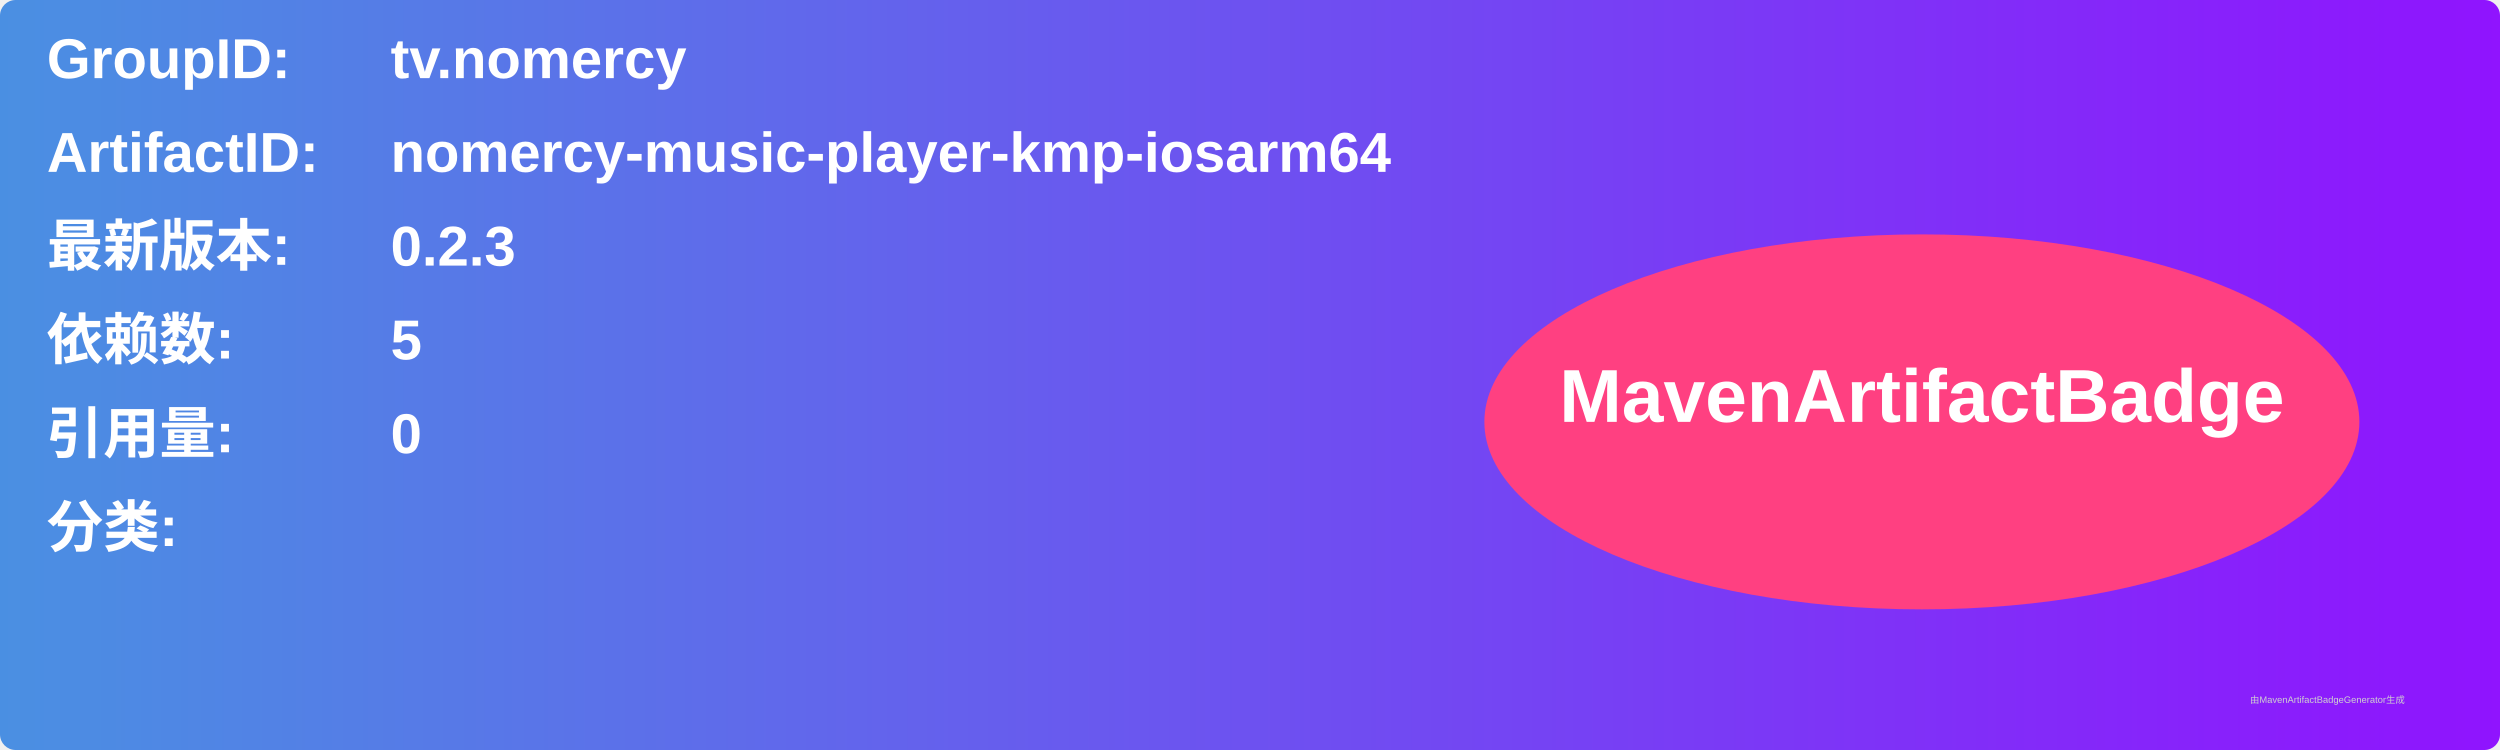
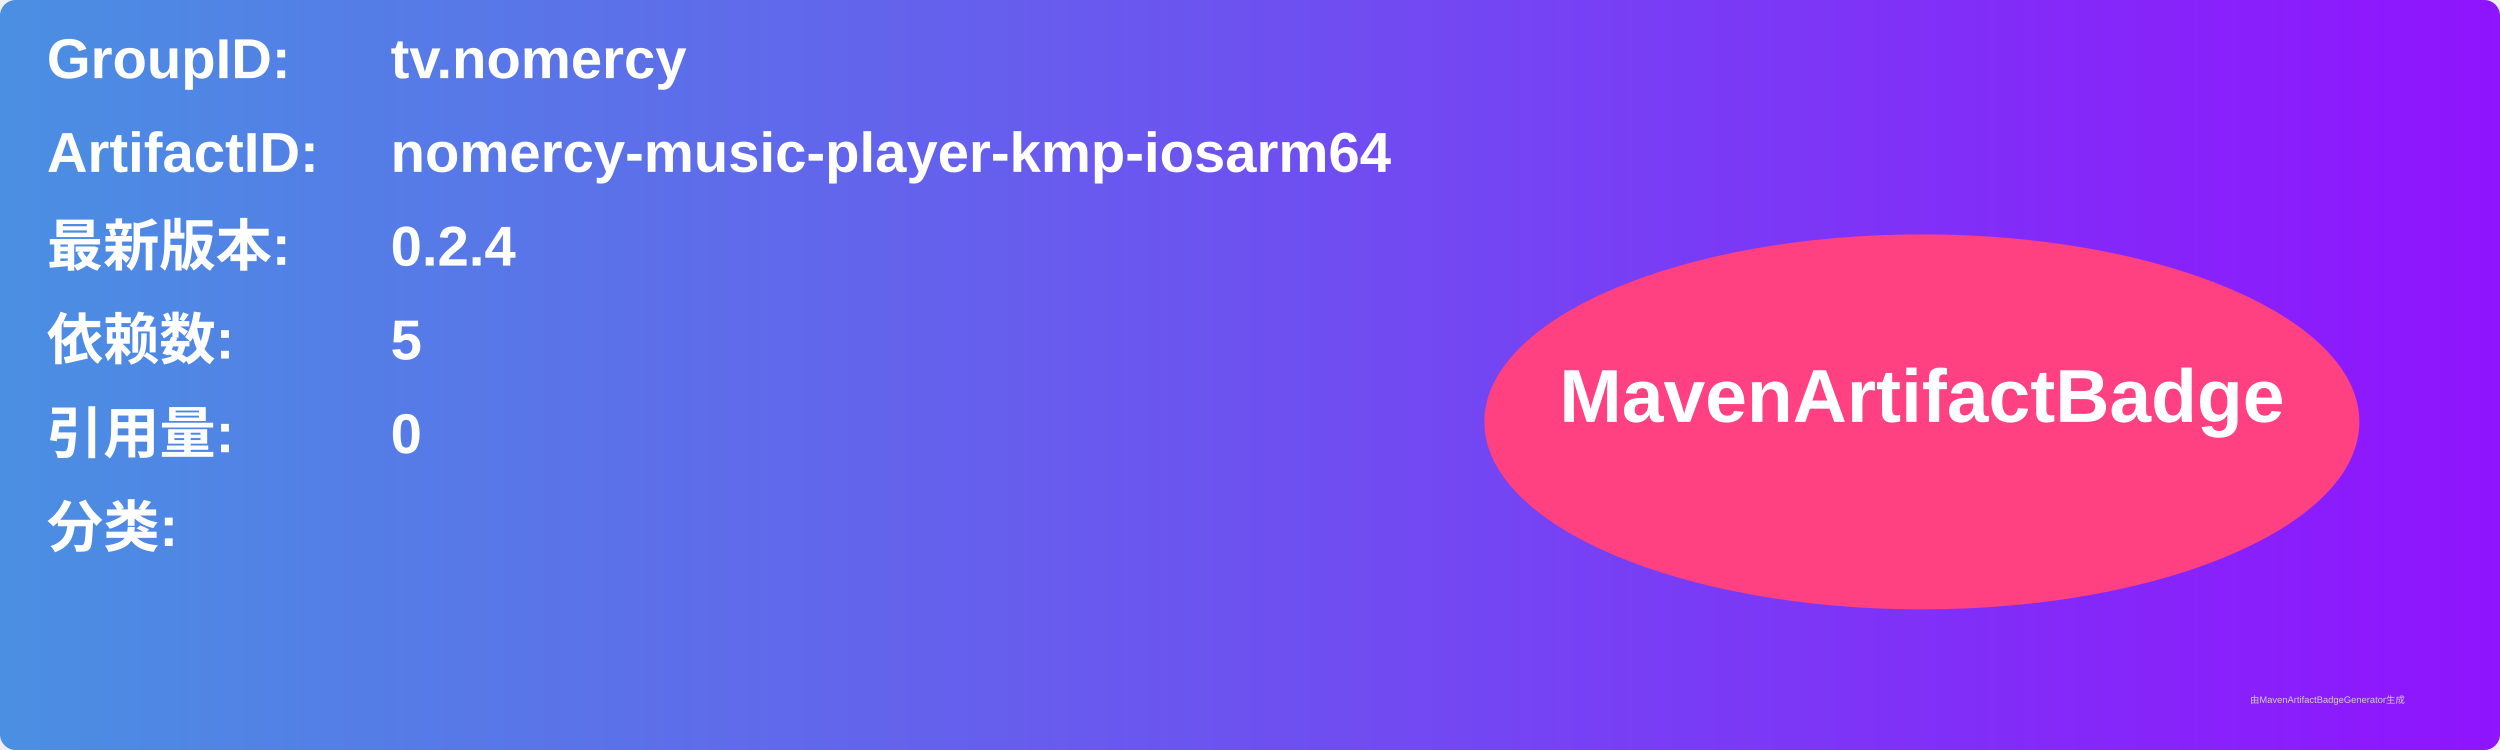
<svg xmlns="http://www.w3.org/2000/svg" width="800" height="240" viewBox="0 0 800 240">
  <linearGradient id="grad" x1="0%" y1="0%" x2="100%" y2="0%">
    <stop offset="0%" stop-color="#4a90e2" />
    <stop offset="100%" stop-color="#9013fe" />
  </linearGradient>
  <rect width="100%" height="100%" rx="5" ry="5" fill="url(#grad)" />
  <g transform="translate(15, 15)">
    <text x="0" y="10" font-family="Arial" font-size="18" fill="white" font-weight="bold" width="260">GroupID:</text>
    <text x="110" y="10" font-family="Arial" font-size="18" fill="white" font-weight="bold" width="460">tv.nomercy</text>
    <text x="0" y="40" font-family="Arial" font-size="18" fill="white" font-weight="bold" width="260">ArtifactID:</text>
    <text x="110" y="40" font-family="Arial" font-size="18" fill="white" font-weight="bold" width="460">nomercy-music-player-kmp-iosarm64</text>
    <text x="0" y="70" font-family="Arial" font-size="18" fill="white" font-weight="bold">最新版本:</text>
    <text x="110" y="70" font-family="Arial" font-size="18" fill="white" font-weight="bold">
-       <tspan font-weight="bold">0.2.3</tspan>
+       <tspan font-weight="bold">0.2.4</tspan>
    </text>
    <text x="0" y="100" font-family="Arial" font-size="18" fill="white" font-weight="bold">依赖数: </text>
    <text x="110" y="100" font-family="Arial" font-size="18" fill="white">
      <tspan font-weight="bold">5</tspan>
    </text>
    <text x="0" y="130" font-family="Arial" font-size="18" fill="white" font-weight="bold">引用量: </text>
    <text x="110" y="130" font-family="Arial" font-size="18" fill="white">
      <tspan font-weight="bold">0</tspan>
    </text>
    <text x="0" y="160" font-family="Arial" font-size="18" fill="white" font-weight="bold">分类:</text>
    <text x="10" y="190" font-family="Arial" font-size="10" fill="white">
      <tspan font-weight="bold" />
    </text>
    <ellipse cx="600" cy="120" rx="140" ry="60" fill="#ff4081" />
    <text x="600" y="120" text-anchor="middle" font-family="Arial" font-size="24" fill="white" font-weight="bold">MavenArtifactBadge</text>
  </g>
  <text x="720" y="225" font-family="Arial" font-size="3" fill="#d0d0d0">由MavenArtifactBadgeGenerator生成</text>
</svg>
